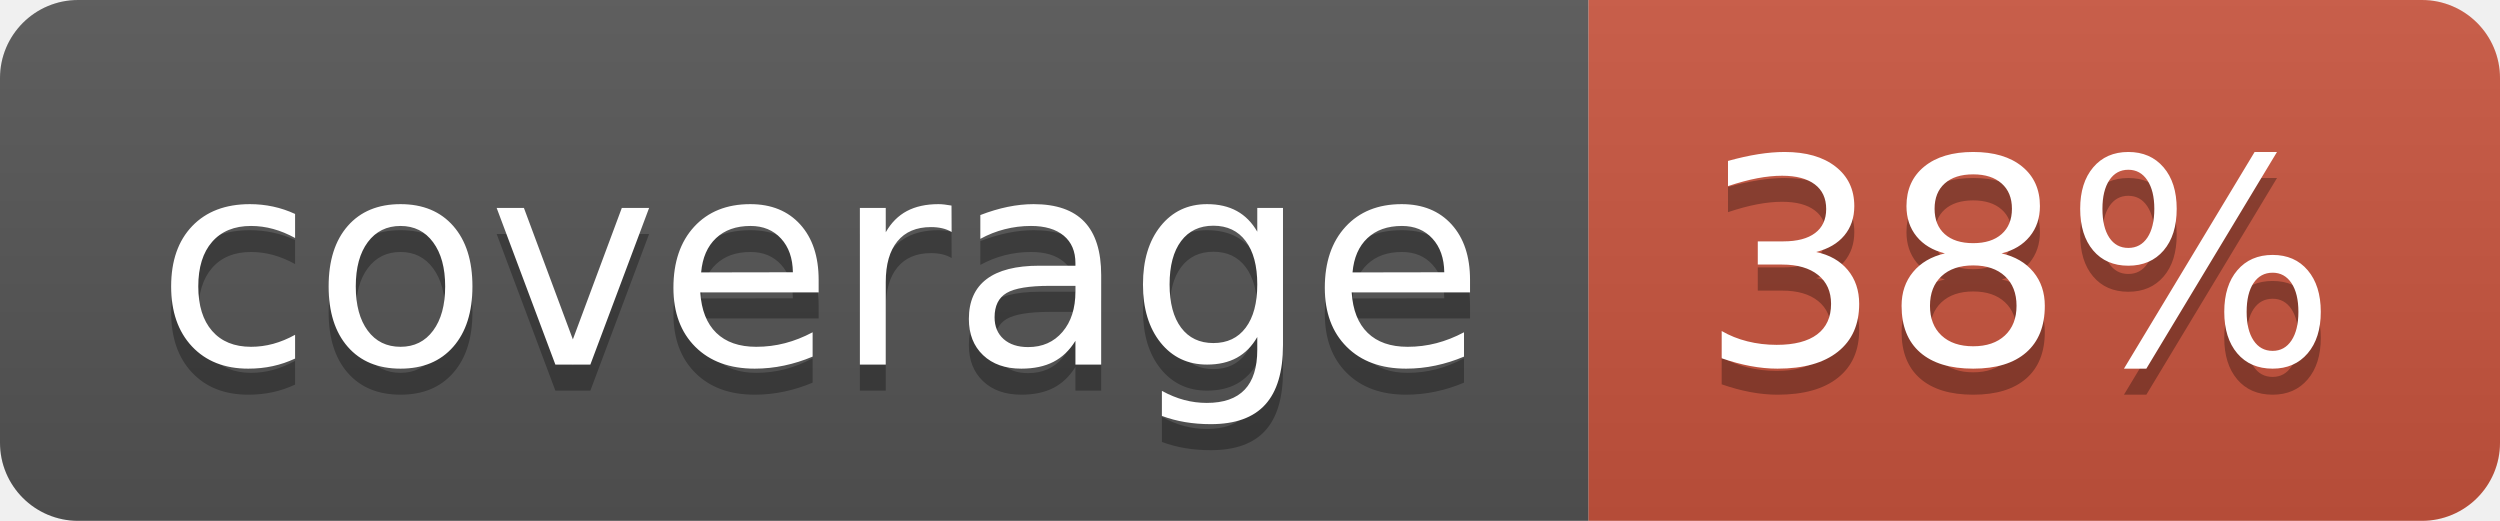
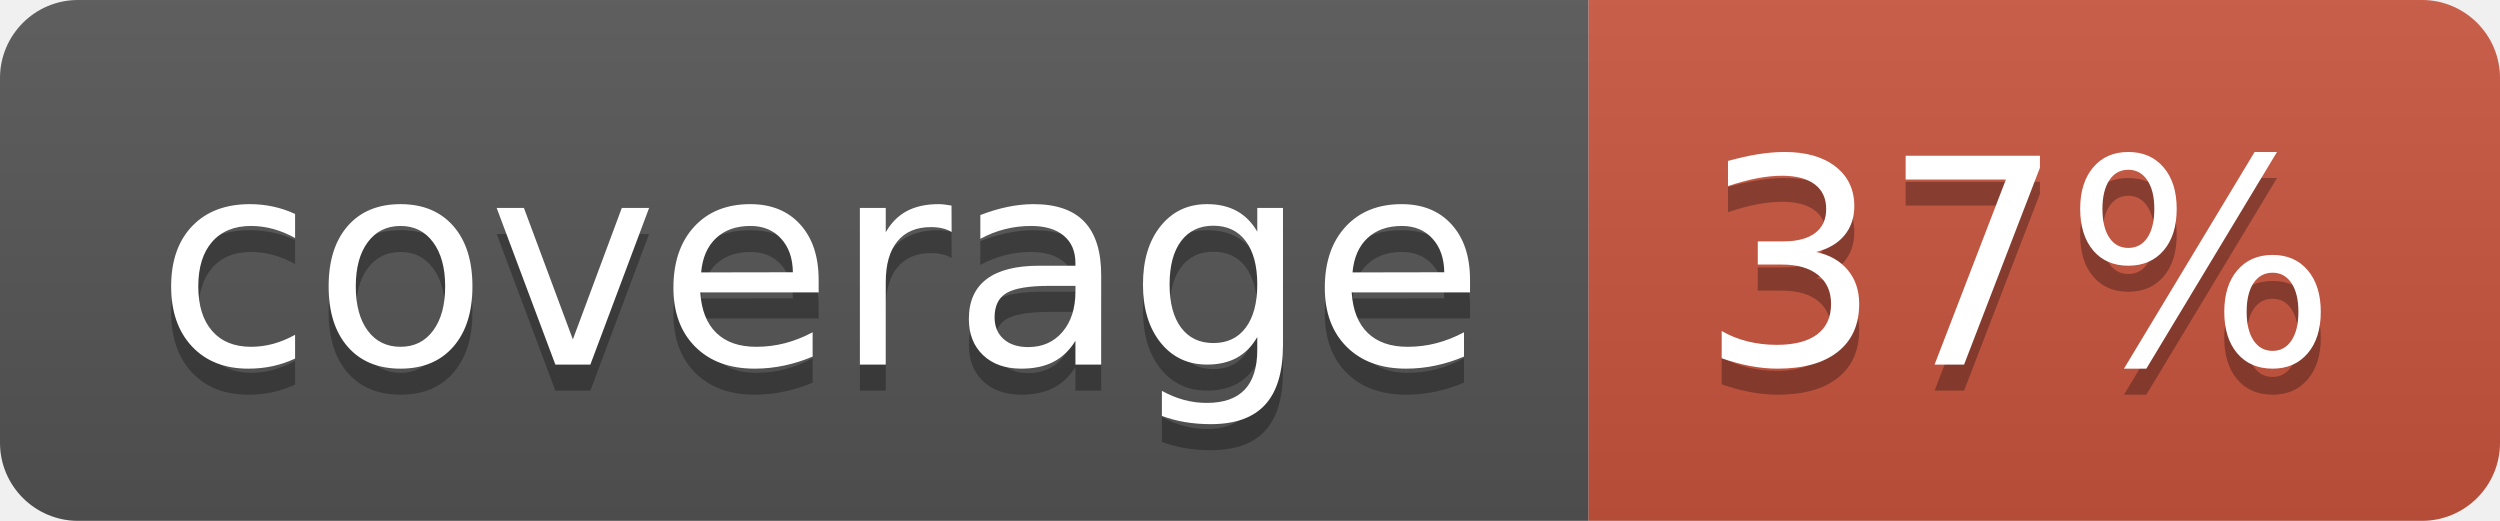
<svg xmlns="http://www.w3.org/2000/svg" width="96" height="20">
  <linearGradient id="b" x2="0" y2="100%">
    <stop offset="0" stop-color="#bbb" stop-opacity=".1" />
    <stop offset="1" stop-opacity=".1" />
  </linearGradient>
  <clipPath id="a">
    <rect width="96" height="20" rx="3" fill="#fff" />
  </clipPath>
  <g clip-path="url(#a)">
    <path fill="#555" d="M0 0h61v20H0z" />
    <path fill="#CA553E" d="M61 0h35v20H61z" />
    <path fill="url(#b)" d="M0 0h96v20H0z" />
  </g>
  <g fill="#fff" text-anchor="middle" font-family="DejaVu Sans,Verdana,Geneva,sans-serif" font-size="110">
    <text x="315" y="150" fill="#010101" fill-opacity=".3" transform="scale(.1)" textLength="510">coverage</text>
    <text x="315" y="140" transform="scale(.1)" textLength="510">coverage</text>
-     <text x="775" y="150" fill="#010101" fill-opacity=".3" transform="scale(.1)" textLength="250">38%</text>
-     <text x="775" y="140" transform="scale(.1)" textLength="250">38%</text>
+     <text x="775" y="150" fill="#010101" fill-opacity=".3" transform="scale(.1)" textLength="250">37%</text>
+     <text x="775" y="140" transform="scale(.1)" textLength="250">37%</text>
  </g>
</svg>
